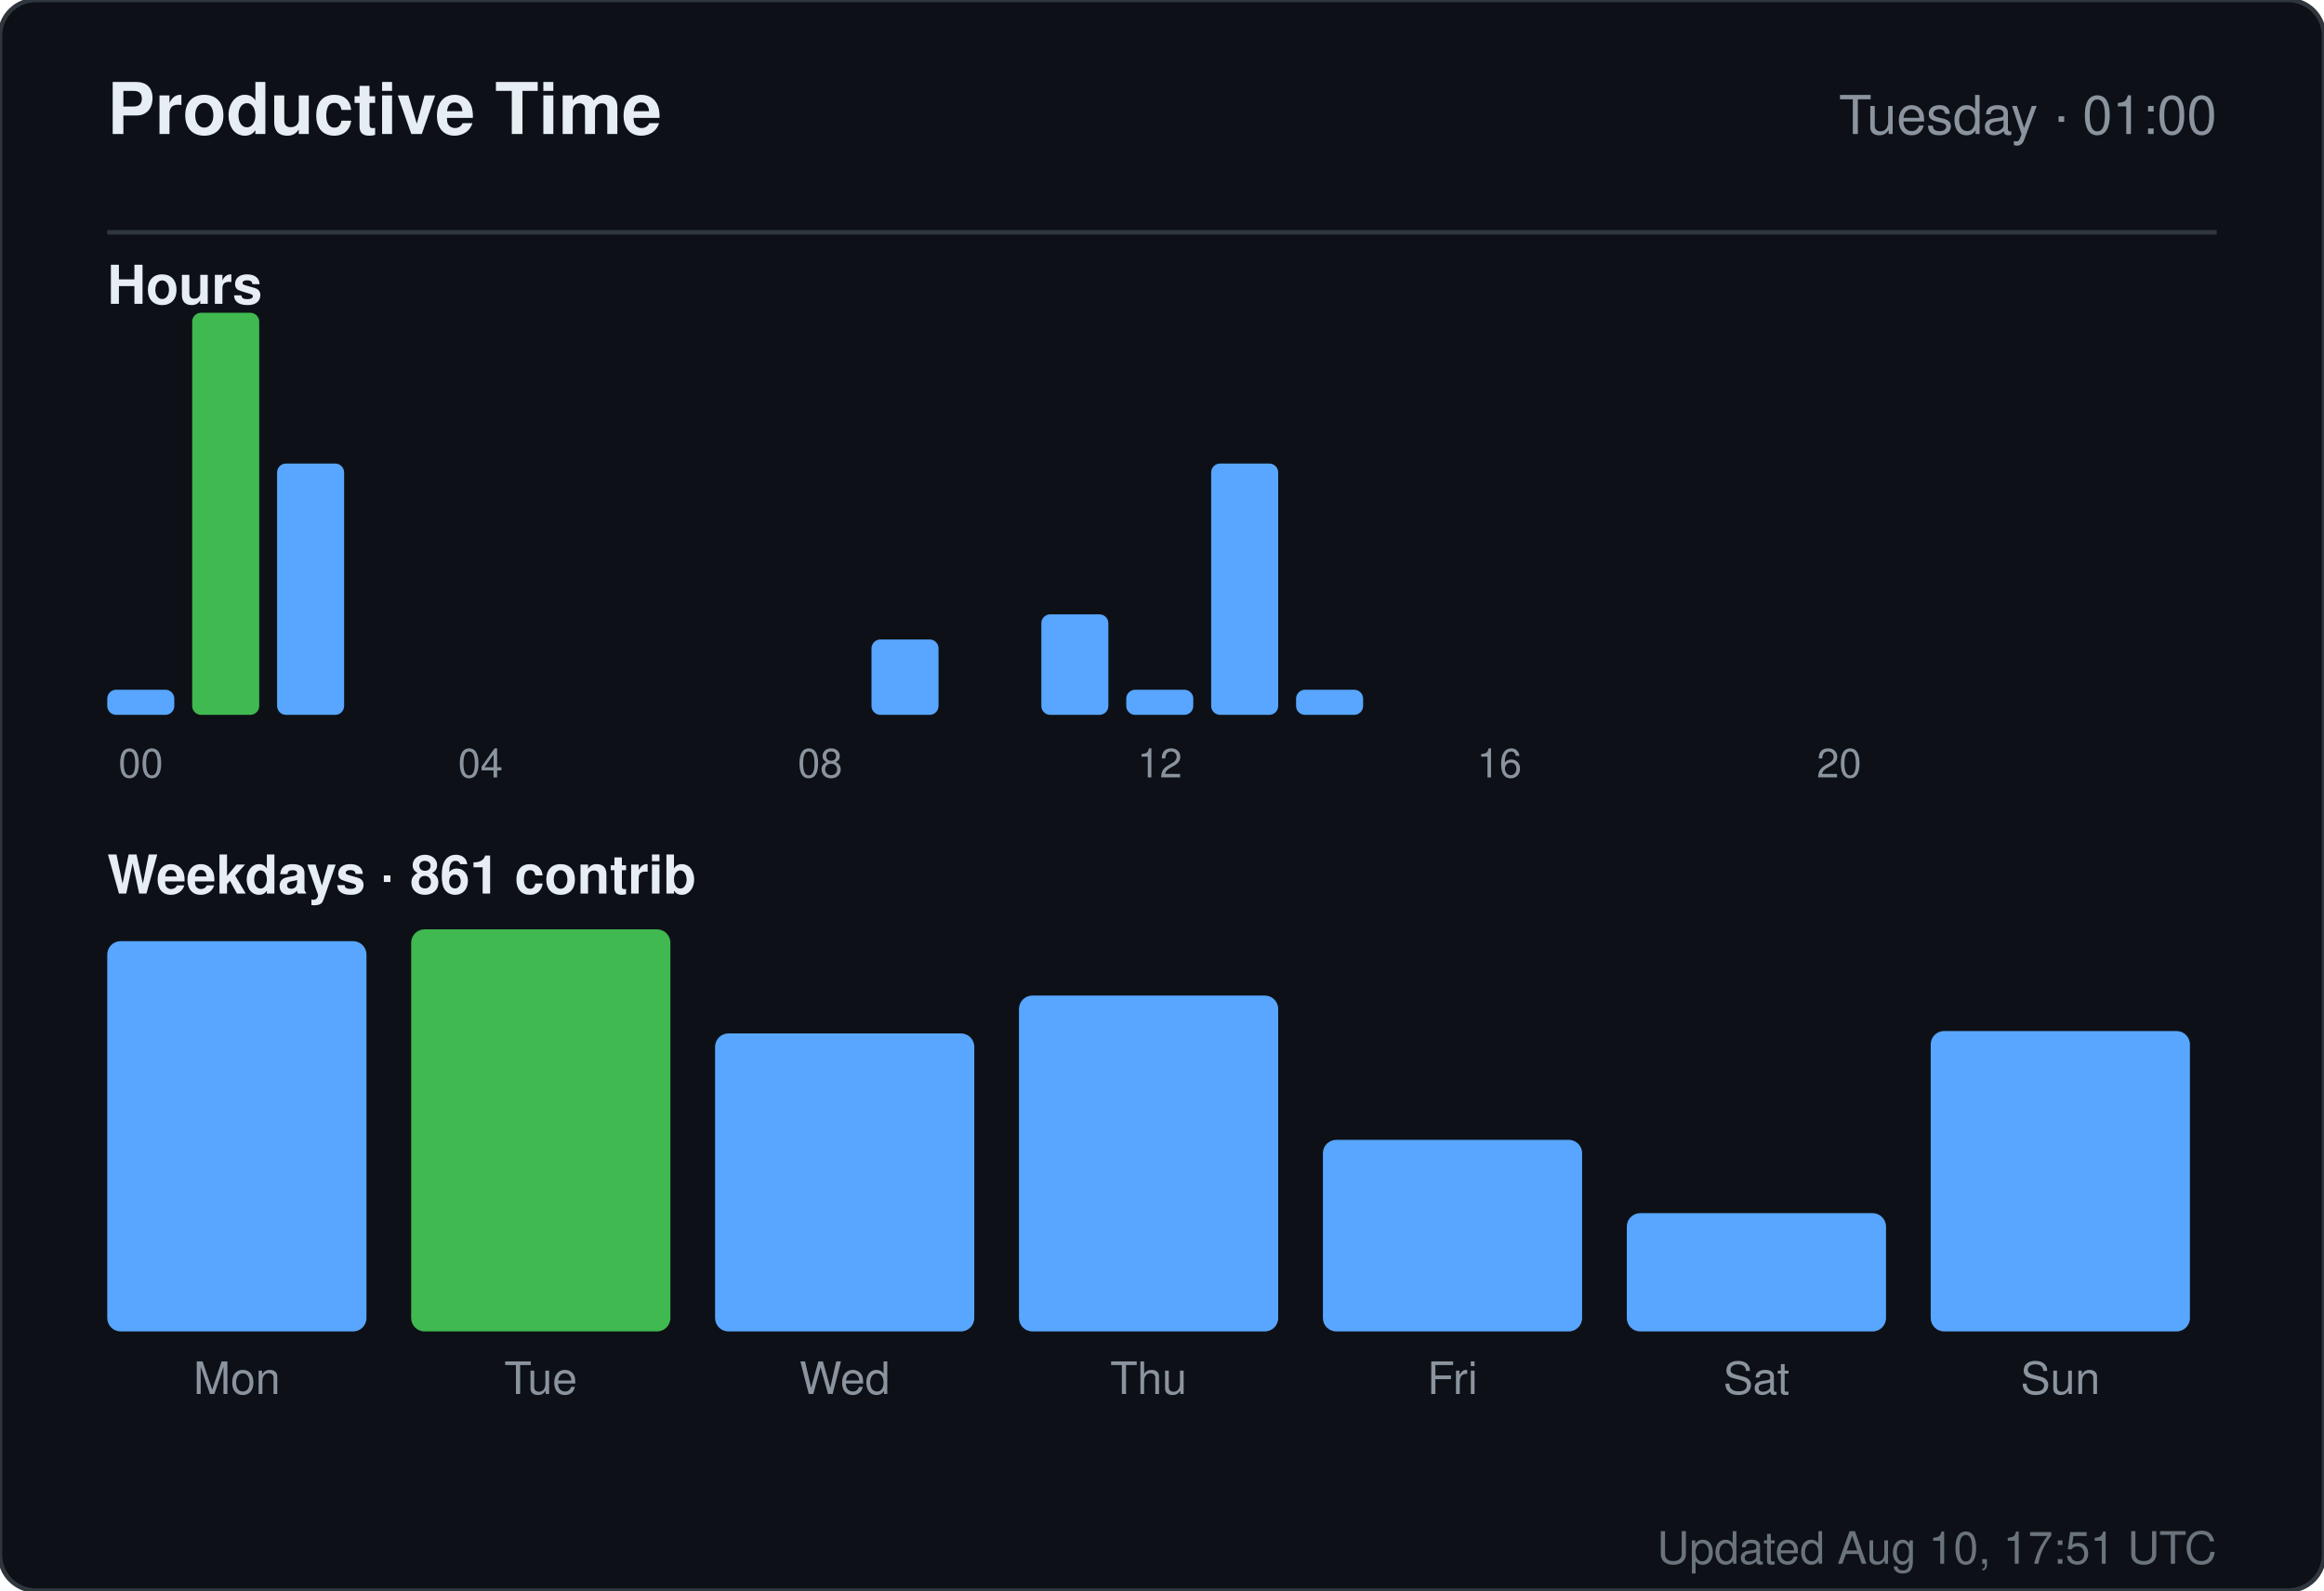
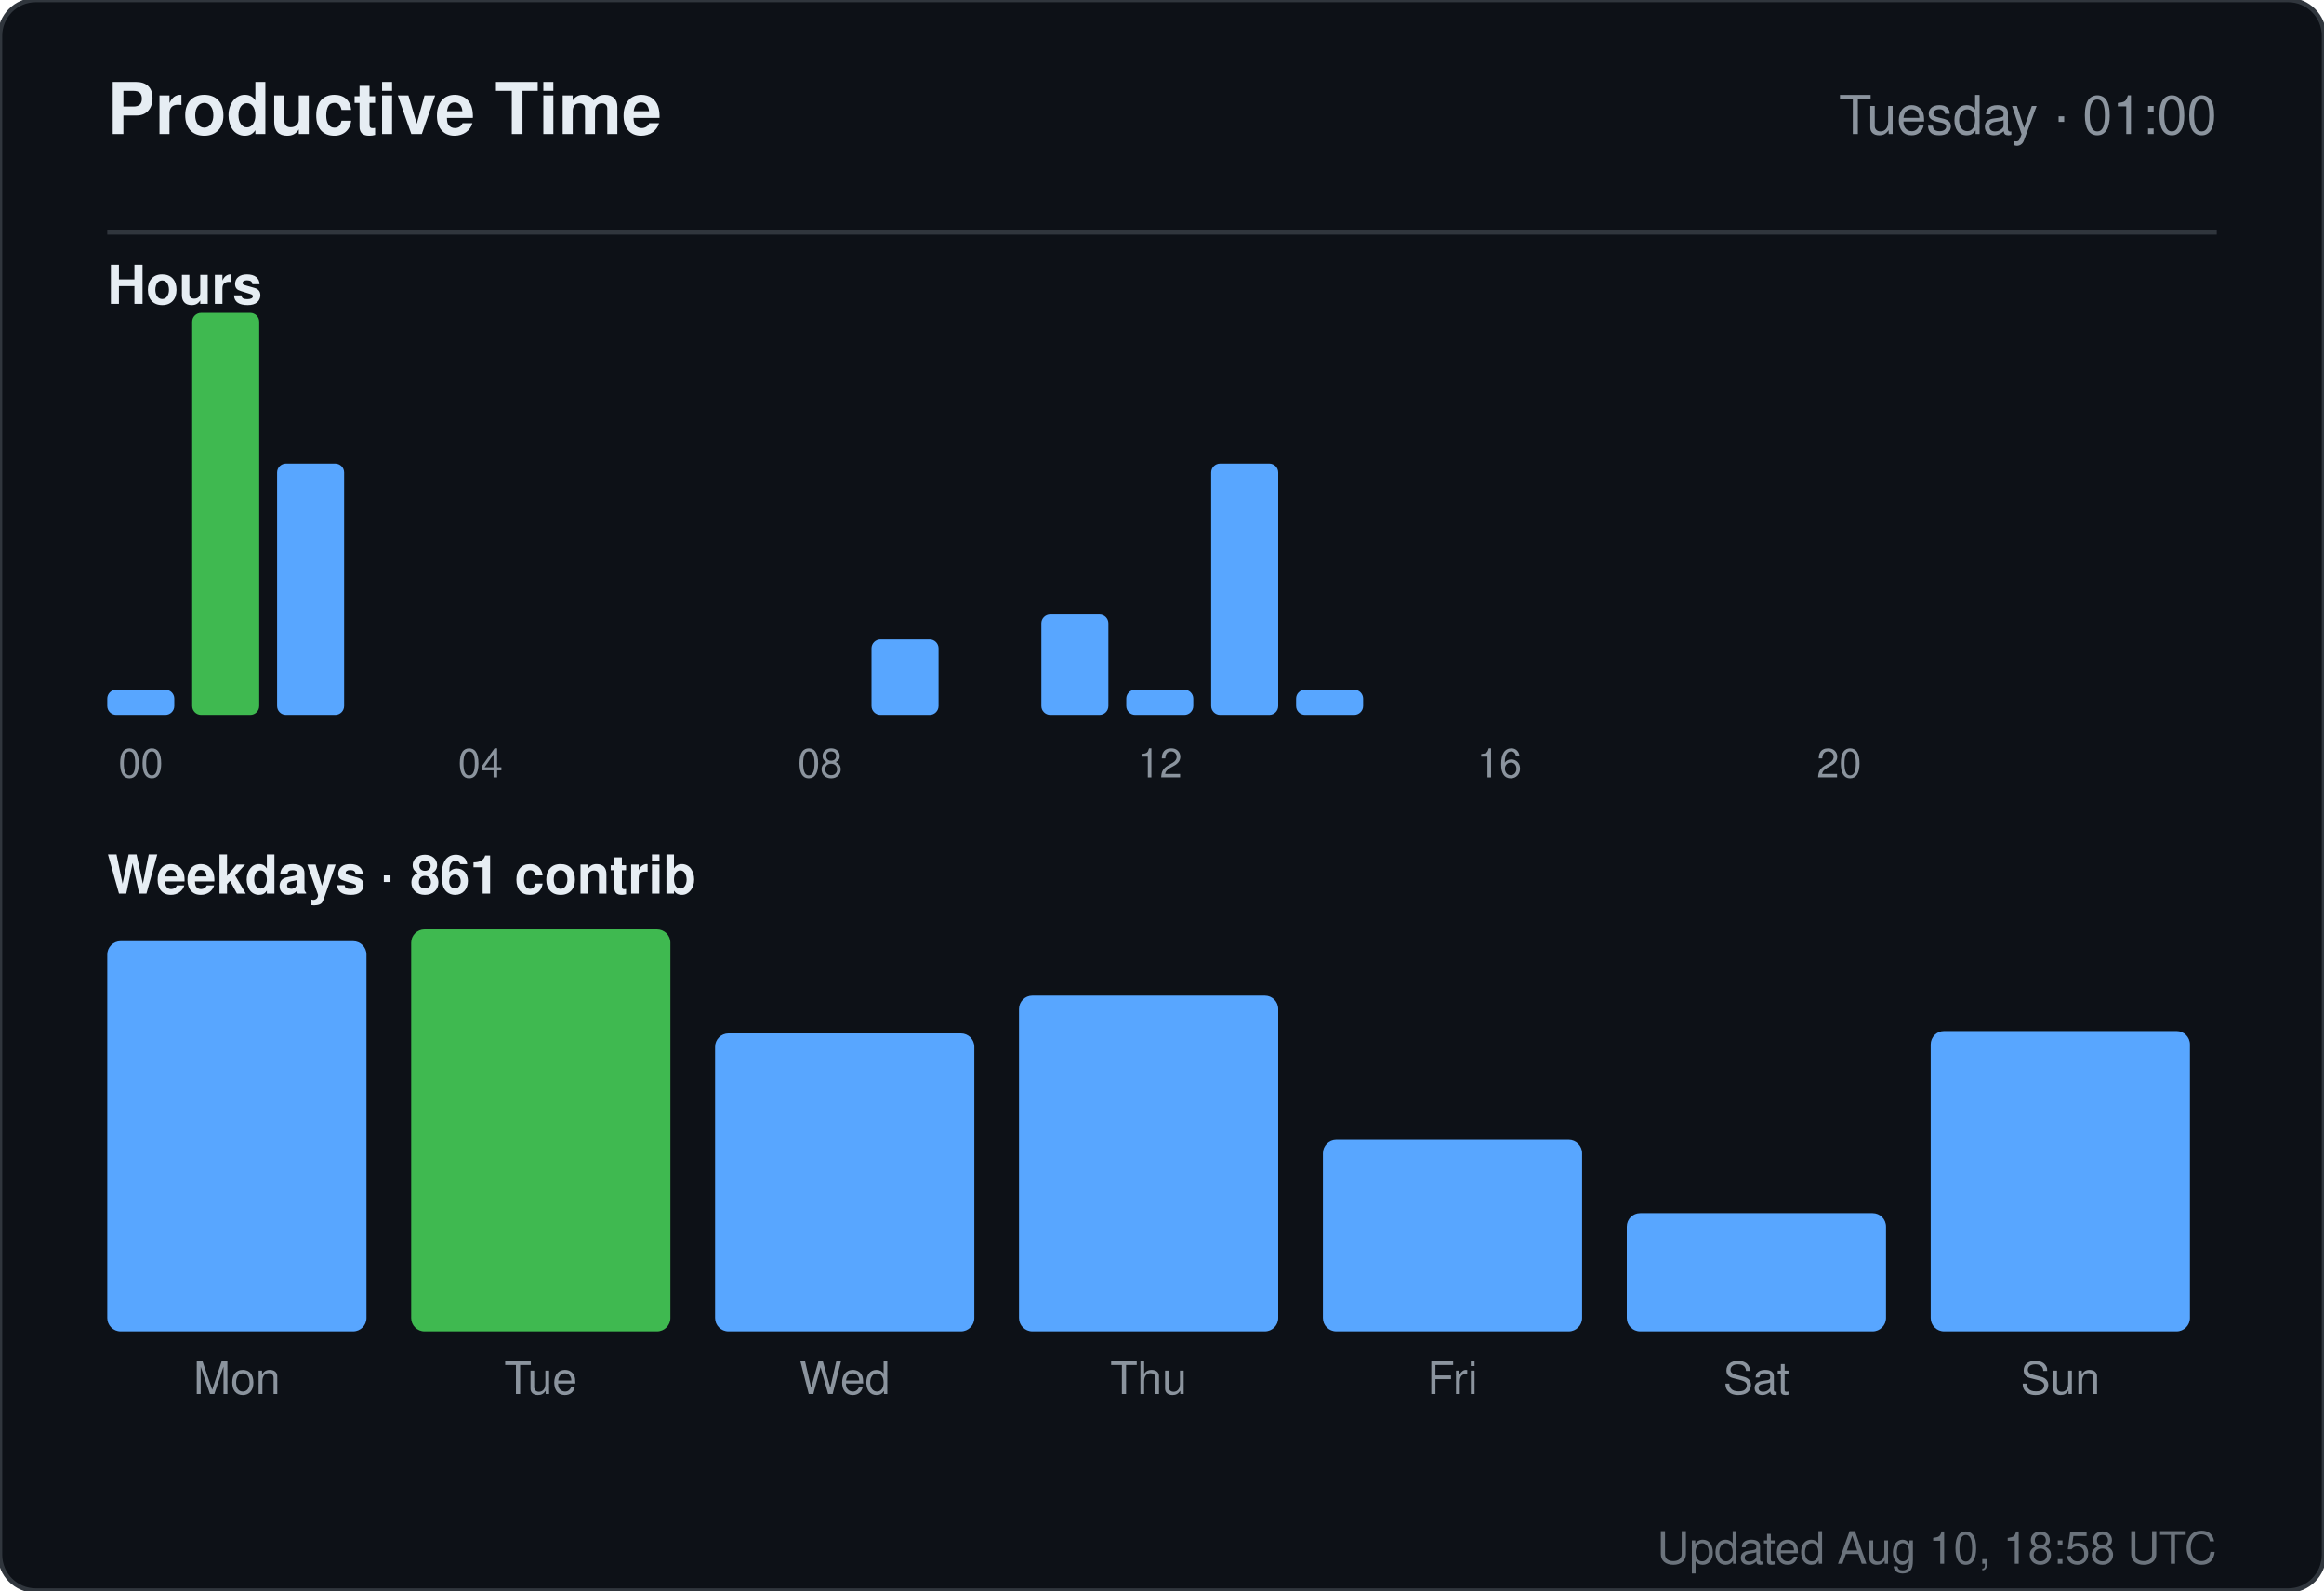
<svg xmlns="http://www.w3.org/2000/svg" width="520" height="356" viewBox="0 0 520 356" role="img" aria-label="Productive time for sandiirawan12">
  <rect width="520" height="356" rx="8" fill="#0d1117" stroke="#30363d" />
  <g font-family="-apple-system, BlinkMacSystemFont, Segoe UI, Helvetica, Arial, sans-serif">
    <text x="24" y="30" fill="#e6edf3" font-size="16" font-weight="700">Productive Time</text>
    <text x="496" y="30" fill="#8b949e" font-size="12" text-anchor="end">Tuesday · 01:00</text>
    <line x1="24" y1="52" x2="496" y2="52" stroke="#30363d" />
    <text x="24" y="68" fill="#e6edf3" font-size="12" font-weight="600">Hours</text>
    <rect x="24" y="154.375" width="15" height="5.625" rx="2" fill="#58a6ff" />
    <text x="31.5" y="174" fill="#8b949e" font-size="9" text-anchor="middle">00</text>
    <rect x="43" y="70" width="15" height="90" rx="2" fill="#3fb950" />
    <rect x="62" y="103.75" width="15" height="56.25" rx="2" fill="#58a6ff" />
    <rect x="81" y="160" width="15" height="0" rx="2" fill="#58a6ff" />
    <rect x="100" y="160" width="15" height="0" rx="2" fill="#58a6ff" />
    <text x="107.5" y="174" fill="#8b949e" font-size="9" text-anchor="middle">04</text>
    <rect x="119" y="160" width="15" height="0" rx="2" fill="#58a6ff" />
    <rect x="138" y="160" width="15" height="0" rx="2" fill="#58a6ff" />
    <rect x="157" y="160" width="15" height="0" rx="2" fill="#58a6ff" />
    <rect x="176" y="160" width="15" height="0" rx="2" fill="#58a6ff" />
    <text x="183.5" y="174" fill="#8b949e" font-size="9" text-anchor="middle">08</text>
    <rect x="195" y="143.125" width="15" height="16.875" rx="2" fill="#58a6ff" />
    <rect x="214" y="160" width="15" height="0" rx="2" fill="#58a6ff" />
    <rect x="233" y="137.5" width="15" height="22.5" rx="2" fill="#58a6ff" />
    <rect x="252" y="154.375" width="15" height="5.625" rx="2" fill="#58a6ff" />
    <text x="259.5" y="174" fill="#8b949e" font-size="9" text-anchor="middle">12</text>
    <rect x="271" y="103.75" width="15" height="56.25" rx="2" fill="#58a6ff" />
    <rect x="290" y="154.375" width="15" height="5.625" rx="2" fill="#58a6ff" />
    <rect x="309" y="160" width="15" height="0" rx="2" fill="#58a6ff" />
    <rect x="328" y="160" width="15" height="0" rx="2" fill="#58a6ff" />
    <text x="335.5" y="174" fill="#8b949e" font-size="9" text-anchor="middle">16</text>
    <rect x="347" y="160" width="15" height="0" rx="2" fill="#58a6ff" />
    <rect x="366" y="160" width="15" height="0" rx="2" fill="#58a6ff" />
    <rect x="385" y="160" width="15" height="0" rx="2" fill="#58a6ff" />
    <rect x="404" y="160" width="15" height="0" rx="2" fill="#58a6ff" />
    <text x="411.5" y="174" fill="#8b949e" font-size="9" text-anchor="middle">20</text>
    <rect x="423" y="160" width="15" height="0" rx="2" fill="#58a6ff" />
    <rect x="442" y="160" width="15" height="0" rx="2" fill="#58a6ff" />
    <rect x="461" y="160" width="15" height="0" rx="2" fill="#58a6ff" />
    <text x="24" y="200" fill="#e6edf3" font-size="12" font-weight="600">Weekdays · 861 contrib</text>
    <rect x="24" y="210.647" width="58" height="87.353" rx="3" fill="#58a6ff" />
    <text x="53" y="312" fill="#8b949e" font-size="10" text-anchor="middle">Mon</text>
    <rect x="92" y="208" width="58" height="90" rx="3" fill="#3fb950" />
    <text x="121" y="312" fill="#8b949e" font-size="10" text-anchor="middle">Tue</text>
    <rect x="160" y="231.294" width="58" height="66.706" rx="3" fill="#58a6ff" />
    <text x="189" y="312" fill="#8b949e" font-size="10" text-anchor="middle">Wed</text>
    <rect x="228" y="222.824" width="58" height="75.176" rx="3" fill="#58a6ff" />
    <text x="257" y="312" fill="#8b949e" font-size="10" text-anchor="middle">Thu</text>
    <rect x="296" y="255.118" width="58" height="42.882" rx="3" fill="#58a6ff" />
    <text x="325" y="312" fill="#8b949e" font-size="10" text-anchor="middle">Fri</text>
    <rect x="364" y="271.529" width="58" height="26.471" rx="3" fill="#58a6ff" />
    <text x="393" y="312" fill="#8b949e" font-size="10" text-anchor="middle">Sat</text>
    <rect x="432" y="230.765" width="58" height="67.235" rx="3" fill="#58a6ff" />
    <text x="461" y="312" fill="#8b949e" font-size="10" text-anchor="middle">Sun</text>
-     <text x="496" y="350" fill="#8b949e" font-size="10" text-anchor="end" opacity="0.75">Updated Aug 10, 17:51 UTC</text>
+     <text x="496" y="350" fill="#8b949e" font-size="10" text-anchor="end" opacity="0.75">Updated Aug 10, 18:58 UTC</text>
  </g>
</svg>
